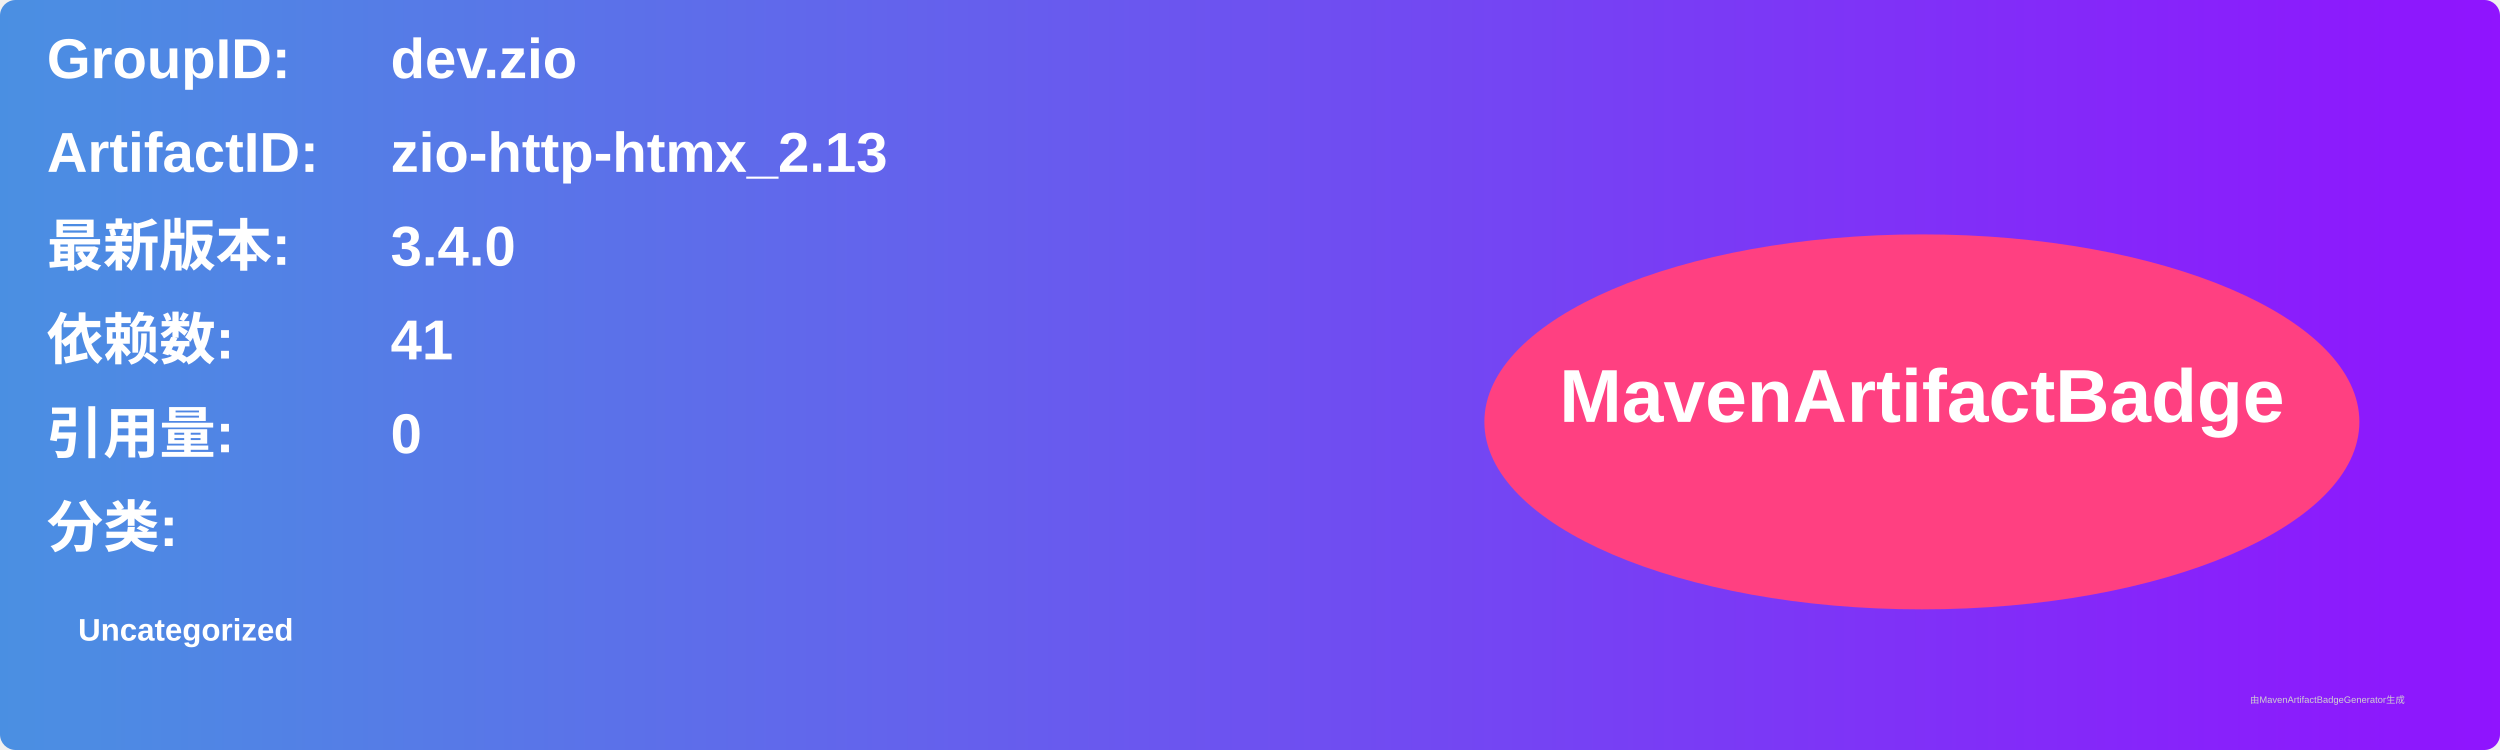
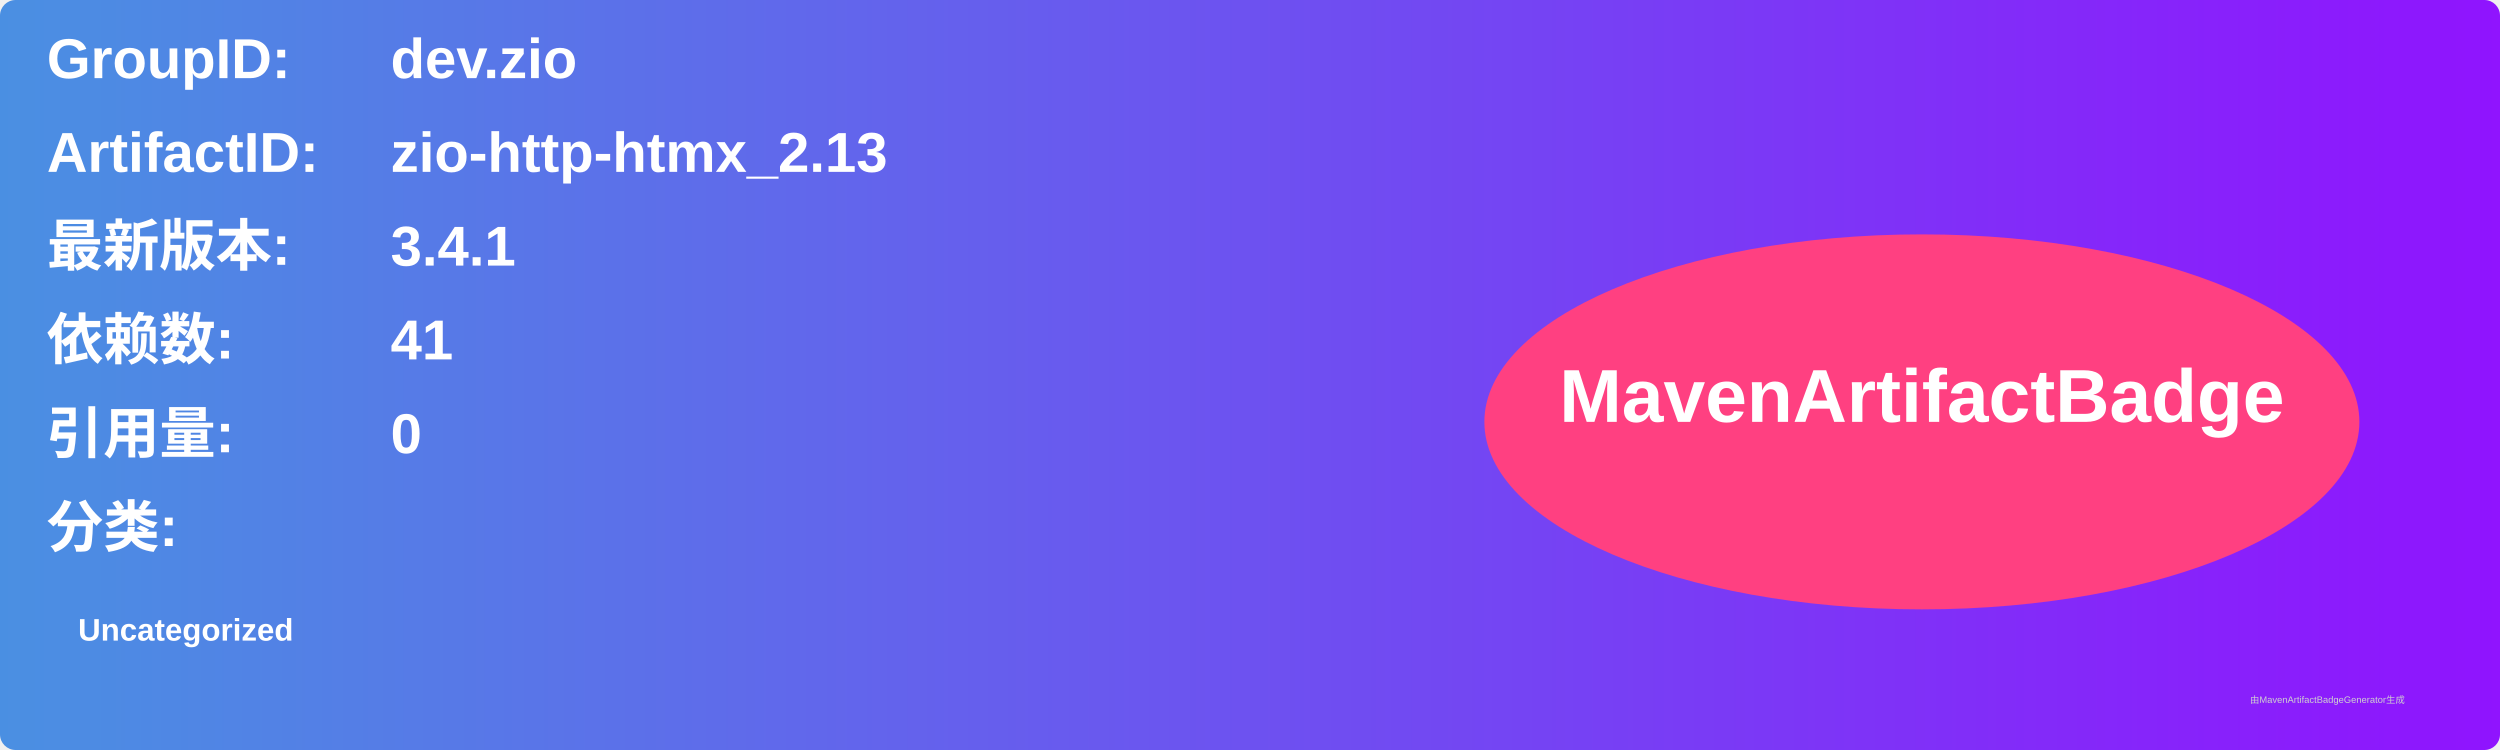
<svg xmlns="http://www.w3.org/2000/svg" width="800" height="240" viewBox="0 0 800 240">
  <linearGradient id="grad" x1="0%" y1="0%" x2="100%" y2="0%">
    <stop offset="0%" stop-color="#4a90e2" />
    <stop offset="100%" stop-color="#9013fe" />
  </linearGradient>
  <rect width="100%" height="100%" rx="5" ry="5" fill="url(#grad)" />
  <g transform="translate(15, 15)">
    <text x="0" y="10" font-family="Arial" font-size="18" fill="white" font-weight="bold" width="260">GroupID:</text>
    <text x="110" y="10" font-family="Arial" font-size="18" fill="white" font-weight="bold" width="460">dev.zio</text>
    <text x="0" y="40" font-family="Arial" font-size="18" fill="white" font-weight="bold" width="260">ArtifactID:</text>
    <text x="110" y="40" font-family="Arial" font-size="18" fill="white" font-weight="bold" width="460">zio-http-htmx_2.13</text>
    <text x="0" y="70" font-family="Arial" font-size="18" fill="white" font-weight="bold">最新版本:</text>
    <text x="110" y="70" font-family="Arial" font-size="18" fill="white" font-weight="bold">
-       <tspan font-weight="bold">3.4.0</tspan>
+       <tspan font-weight="bold">3.4.1</tspan>
    </text>
    <text x="0" y="100" font-family="Arial" font-size="18" fill="white" font-weight="bold">依赖数: </text>
    <text x="110" y="100" font-family="Arial" font-size="18" fill="white">
      <tspan font-weight="bold">41</tspan>
    </text>
    <text x="0" y="130" font-family="Arial" font-size="18" fill="white" font-weight="bold">引用量: </text>
    <text x="110" y="130" font-family="Arial" font-size="18" fill="white">
      <tspan font-weight="bold">0</tspan>
    </text>
    <text x="0" y="160" font-family="Arial" font-size="18" fill="white" font-weight="bold">分类:</text>
    <text x="10" y="190" font-family="Arial" font-size="10" fill="white">
      <tspan font-weight="bold">Uncategorized</tspan>
    </text>
    <ellipse cx="600" cy="120" rx="140" ry="60" fill="#ff4081" />
    <text x="600" y="120" text-anchor="middle" font-family="Arial" font-size="24" fill="white" font-weight="bold">MavenArtifactBadge</text>
  </g>
  <text x="720" y="225" font-family="Arial" font-size="3" fill="#d0d0d0">由MavenArtifactBadgeGenerator生成</text>
</svg>
